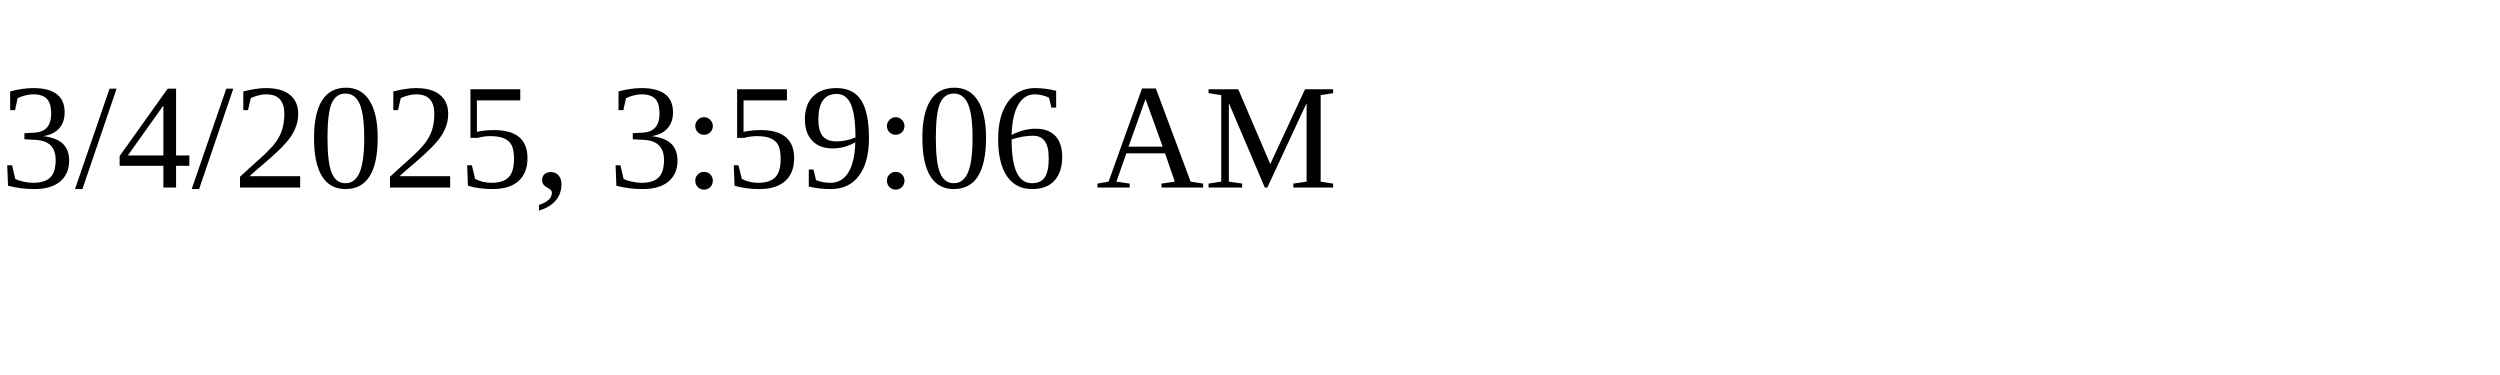
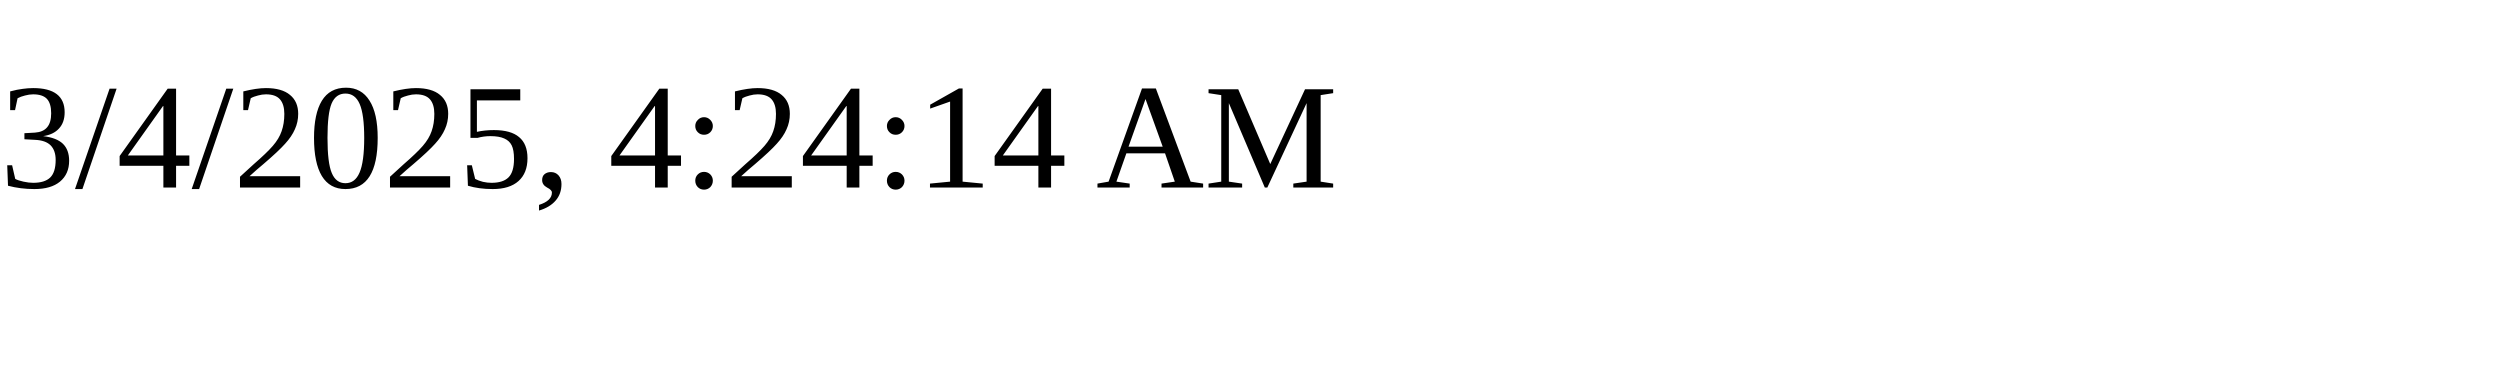
<svg xmlns="http://www.w3.org/2000/svg" height="30" width="200">
-   <text x="0" y="15">3/4/2025, 3:59:06 AM</text>
+   <text x="0" y="15">3/4/2025, 4:24:14 AM</text>
</svg>
